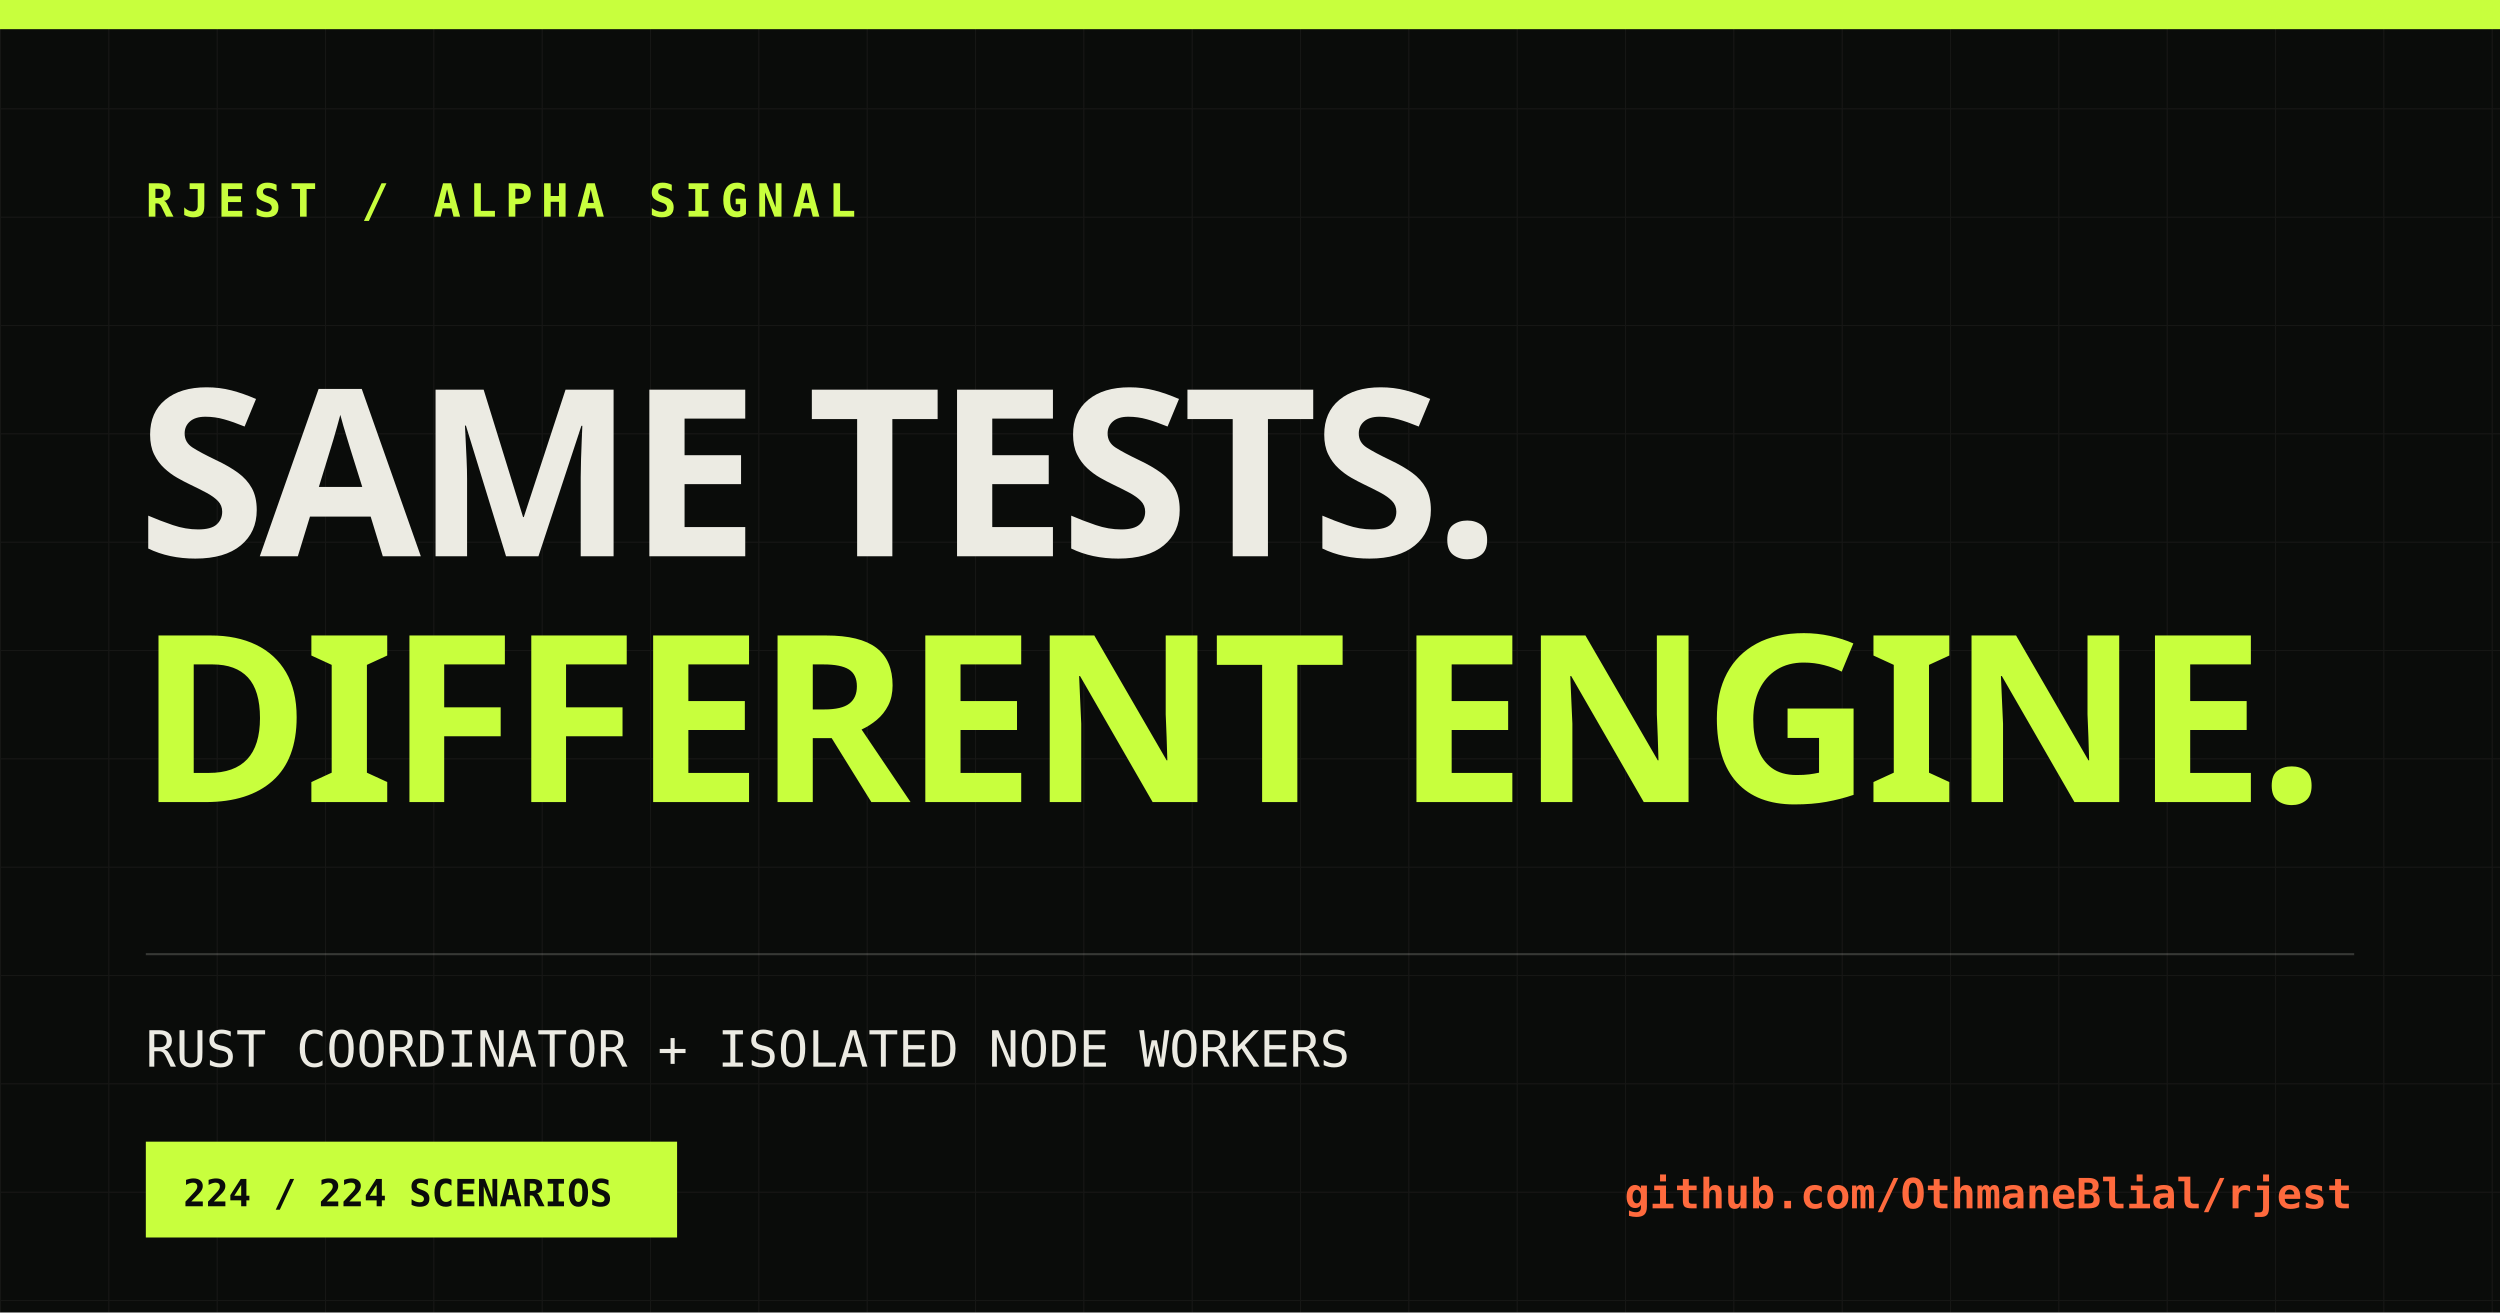
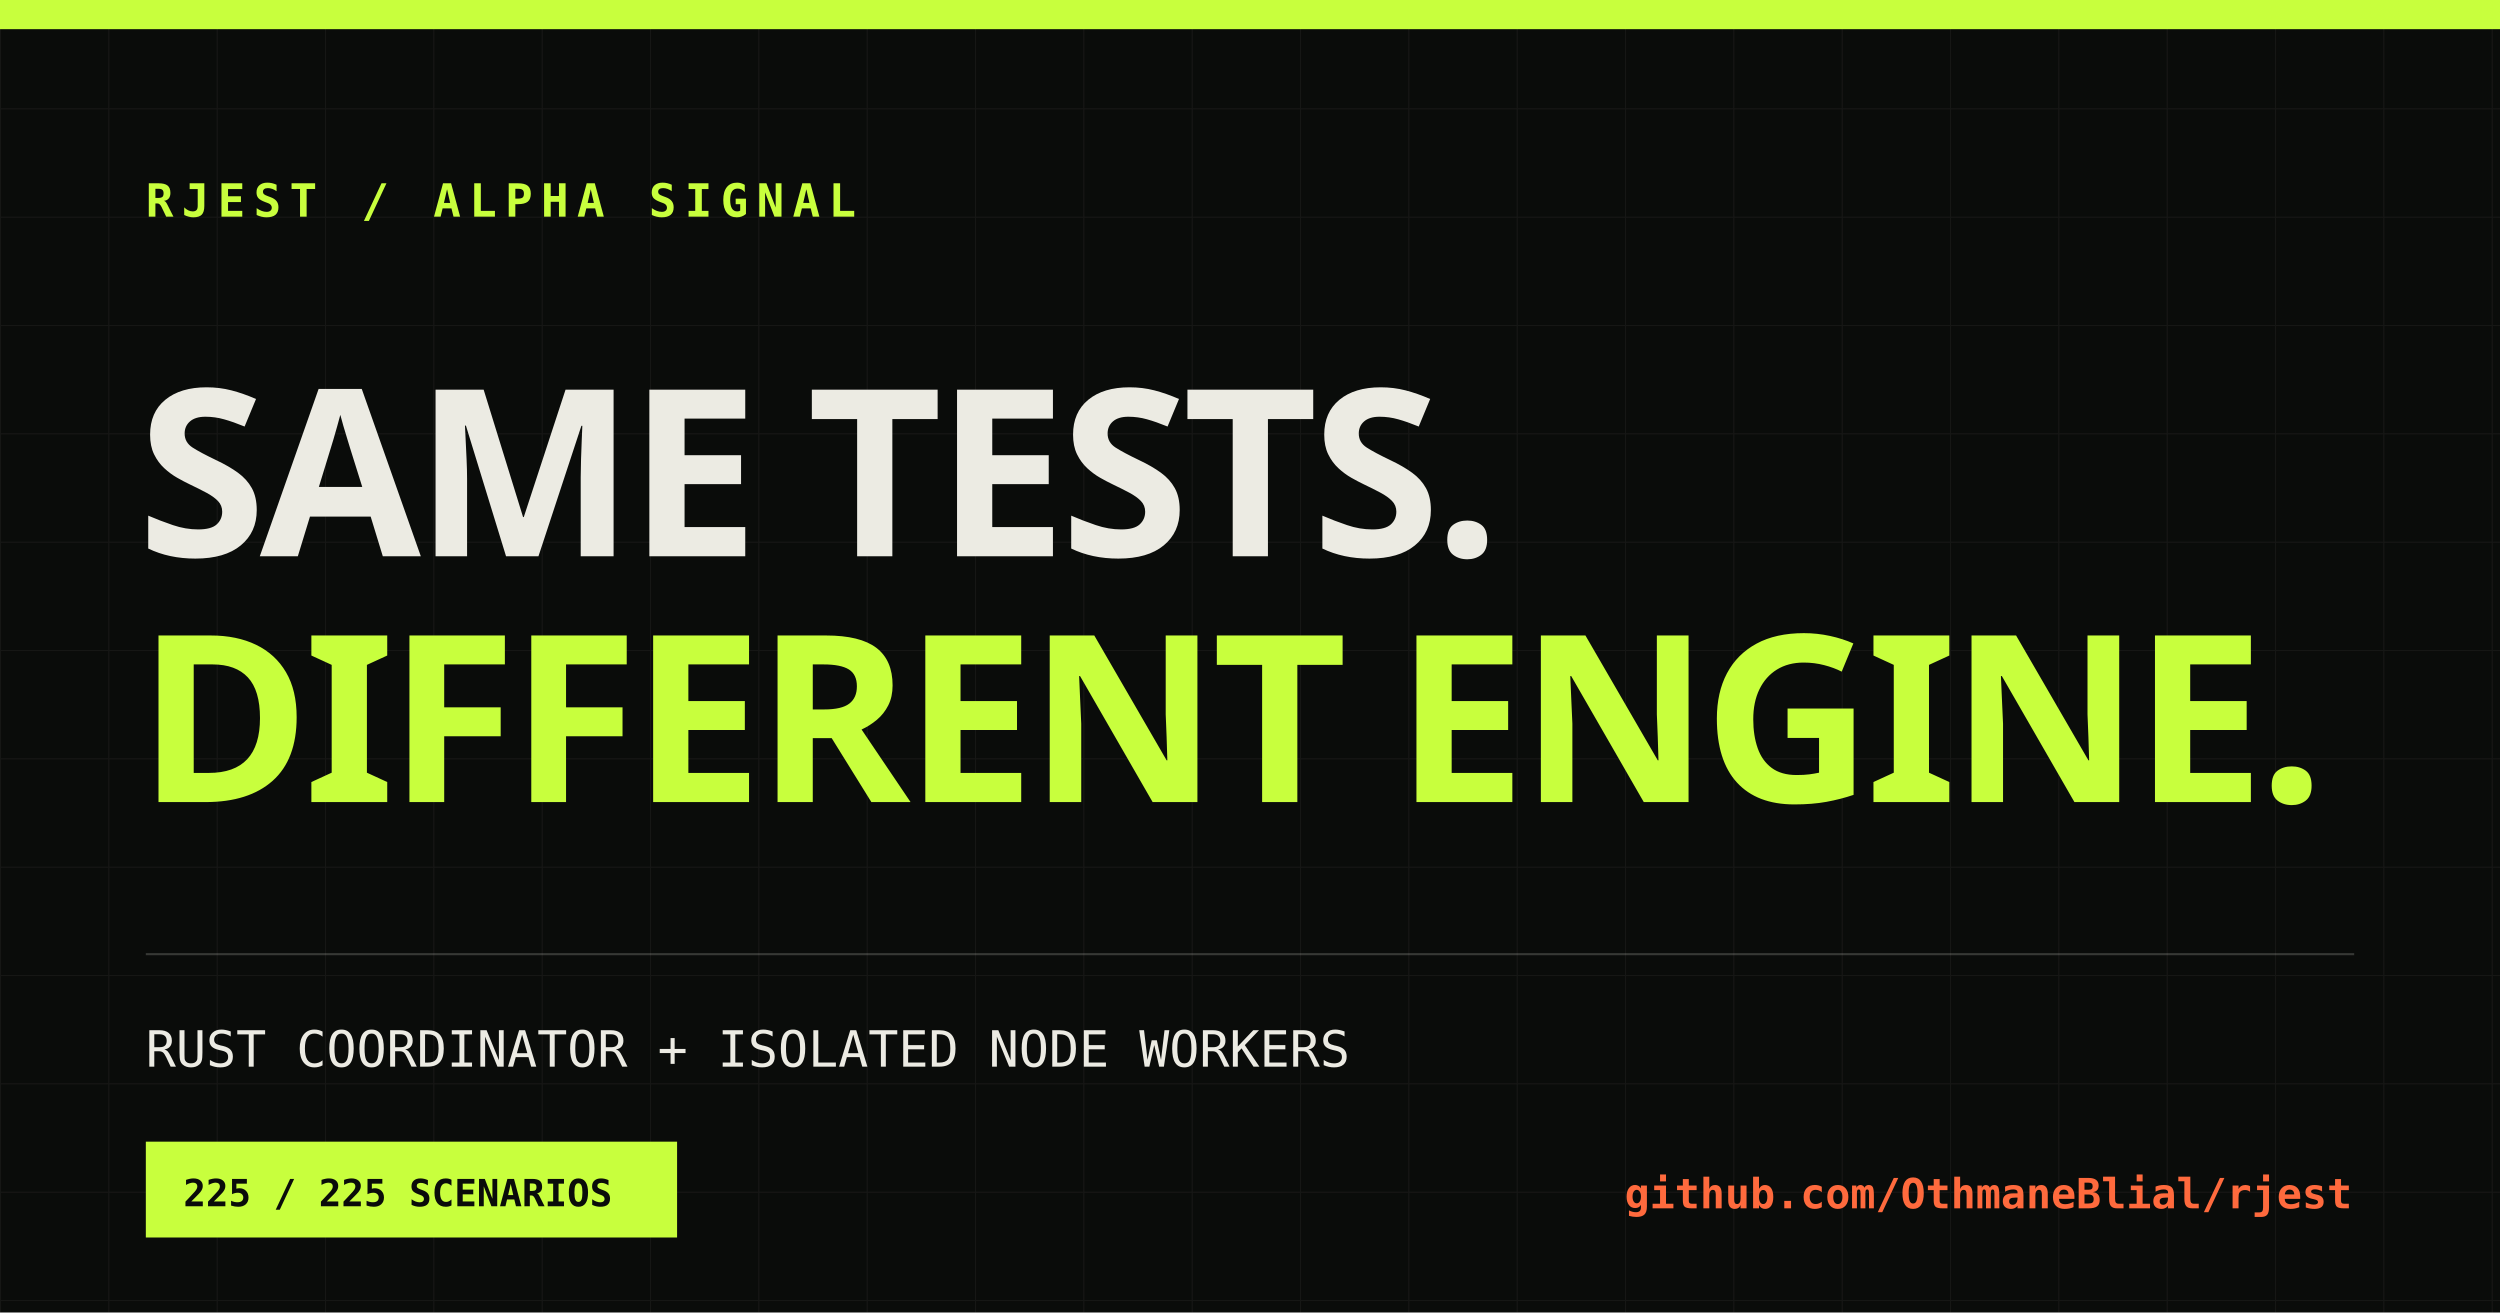
<svg xmlns="http://www.w3.org/2000/svg" width="1200" height="630" viewBox="0 0 1200 630">
  <defs>
    <pattern id="grid" width="52" height="52" patternUnits="userSpaceOnUse">
      <path d="M52 0H0V52" fill="none" stroke="#ecebe3" stroke-opacity=".055" />
    </pattern>
  </defs>
  <rect width="1200" height="630" fill="#0a0c0a" />
  <rect width="1200" height="630" fill="url(#grid)" />
  <rect x="0" y="0" width="1200" height="14" fill="#c8ff3d" />
  <text x="70" y="104" fill="#c8ff3d" font-family="monospace" font-size="22" font-weight="700" letter-spacing="4">RJEST / ALPHA SIGNAL</text>
  <text x="66" y="267" fill="#ecebe3" font-family="Impact, sans-serif" font-size="112" font-weight="900" letter-spacing="-3">SAME TESTS.</text>
  <text x="66" y="385" fill="#c8ff3d" font-family="Impact, sans-serif" font-size="112" font-weight="900" letter-spacing="-3">DIFFERENT ENGINE.</text>
  <line x1="70" y1="458" x2="1130" y2="458" stroke="#ecebe3" stroke-opacity=".2" />
  <text x="70" y="512" fill="#ecebe3" font-family="monospace" font-size="24">RUST COORDINATOR + ISOLATED NODE WORKERS</text>
  <rect x="70" y="548" width="255" height="46" fill="#c8ff3d" />
-   <text x="88" y="579" fill="#0a0c0a" font-family="monospace" font-size="18" font-weight="700">224 / 224 SCENARIOS</text>
+   <text x="88" y="579" fill="#0a0c0a" font-family="monospace" font-size="18" font-weight="700">225 / 225 SCENARIOS</text>
  <text x="1129" y="580" fill="#ff6a3d" font-family="monospace" font-size="20" font-weight="700" text-anchor="end">github.com/OthmaneBlial/rjest</text>
</svg>
